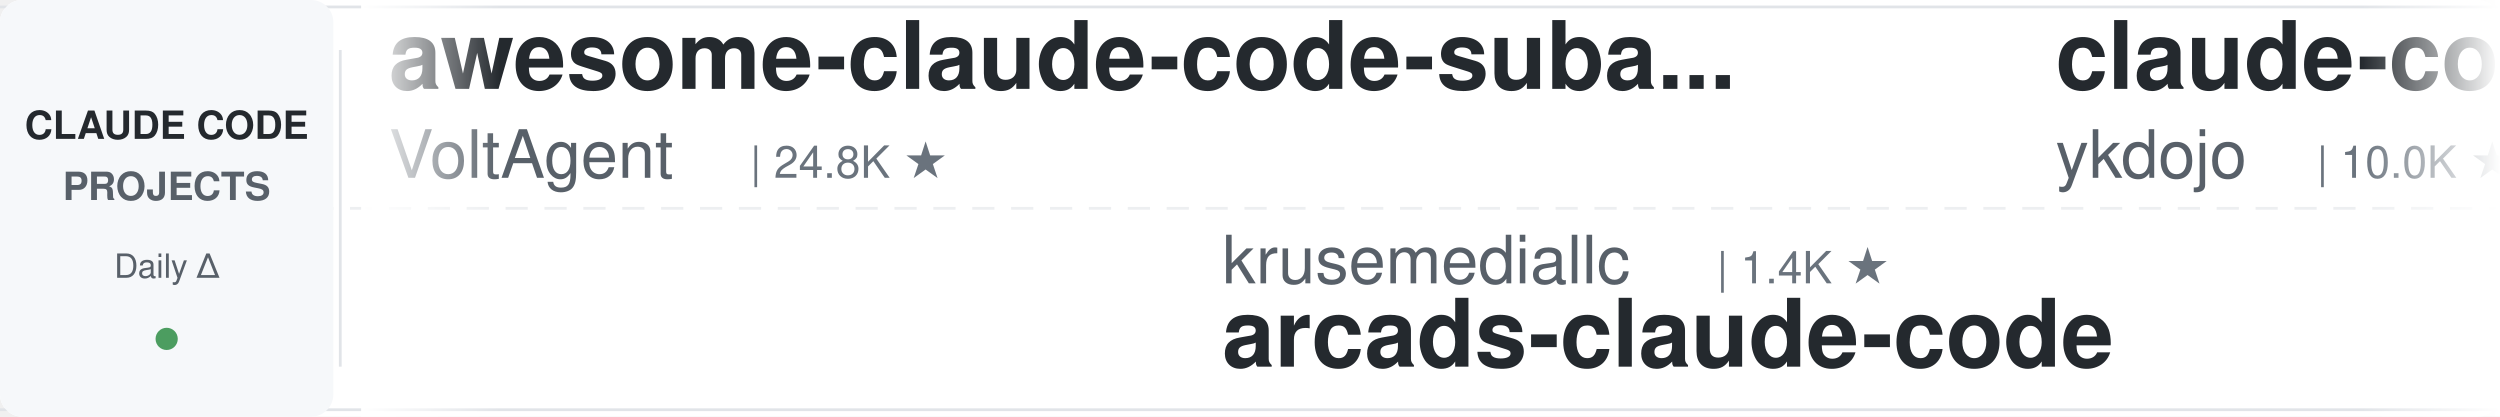
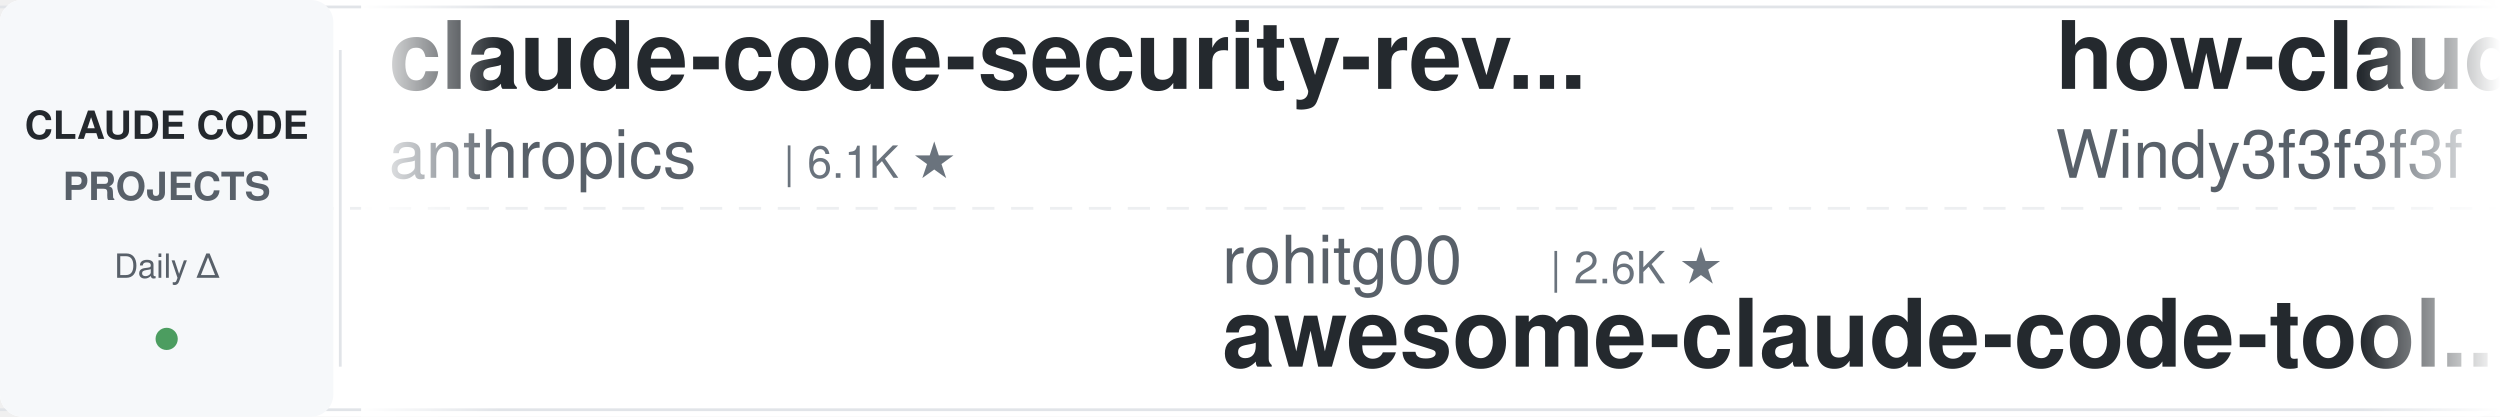
<svg xmlns="http://www.w3.org/2000/svg" width="900" height="150">
  <defs>
    <linearGradient id="leftFade" x1="0%" y1="0%" x2="100%" y2="0%">
      <stop offset="0%" style="stop-color:#ffffff;stop-opacity:1" />
      <stop offset="100%" style="stop-color:#ffffff;stop-opacity:0" />
    </linearGradient>
    <linearGradient id="rightFade" x1="0%" y1="0%" x2="100%" y2="0%">
      <stop offset="0%" style="stop-color:#ffffff;stop-opacity:0" />
      <stop offset="100%" style="stop-color:#ffffff;stop-opacity:1" />
    </linearGradient>
  </defs>
  <rect width="900" height="150" fill="#ffffff" rx="8" />
  <rect x="0" y="2" width="900" height="1" fill="#e1e4e8" />
  <rect x="0" y="147" width="900" height="1" fill="#e1e4e8" />
  <line x1="0" y1="75" x2="900" y2="75" stroke="#e1e4e8" stroke-width="1" stroke-dasharray="8 6" opacity="0.6" />
  <rect x="0" y="0" width="120" height="150" fill="#f6f8fa" rx="8" />
  <text x="60" y="50" font-family="-apple-system, BlinkMacSystemFont, 'Segoe UI', Helvetica, Arial, sans-serif" font-size="14" font-weight="600" fill="#24292e" text-anchor="middle">CLAUDE CODE</text>
  <text x="60" y="72" font-family="-apple-system, BlinkMacSystemFont, 'Segoe UI', Helvetica, Arial, sans-serif" font-size="14" font-weight="600" fill="#586069" text-anchor="middle">PROJECTS</text>
  <text x="60" y="100" font-family="-apple-system, BlinkMacSystemFont, 'Segoe UI', Helvetica, Arial, sans-serif" font-size="12" font-weight="500" fill="#586069" text-anchor="middle">Daily Δ</text>
  <circle cx="60" cy="122" r="4" fill="#22863a" opacity="0.8" />
  <rect x="122" y="18" width="1" height="114" fill="#e1e4e8" />
  <clipPath id="tickerClip">
    <rect x="130" y="0" width="770" height="150" />
  </clipPath>
  <g clip-path="url(#tickerClip)">
    <g id="tickerItems">
      <animateTransform attributeName="transform" attributeType="XML" type="translate" from="0 0" to="-3000 0" dur="54s" repeatCount="indefinite" />
      <g transform="translate(0, 0)">
-         <text x="140" y="32" font-family="-apple-system, BlinkMacSystemFont, 'Segoe UI', Helvetica, Arial, sans-serif" font-size="34" font-weight="600" fill="#24292e">awesome-claude-code-suba...</text>
-         <text x="140" y="64" font-family="-apple-system, BlinkMacSystemFont, 'Segoe UI', Helvetica, Arial, sans-serif" font-size="24" font-weight="400" fill="#586069">VoltAgent</text>
-         <text x="270" y="64" font-family="-apple-system, BlinkMacSystemFont, 'Segoe UI', Helvetica, Arial, sans-serif" font-size="16" font-weight="500" fill="#6a737d">| 24.8K ★</text>
+         <text x="140" y="32" font-family="-apple-system, BlinkMacSystemFont, 'Segoe UI', Helvetica, Arial, sans-serif" font-size="34" font-weight="600" fill="#24292e">claude-code-security-rev...</text>
+         <text x="140" y="64" font-family="-apple-system, BlinkMacSystemFont, 'Segoe UI', Helvetica, Arial, sans-serif" font-size="24" font-weight="400" fill="#586069">anthropics</text>
+         <text x="282" y="64" font-family="-apple-system, BlinkMacSystemFont, 'Segoe UI', Helvetica, Arial, sans-serif" font-size="16" font-weight="500" fill="#6a737d">| 6.1K ★</text>
      </g>
      <g transform="translate(300, 0)">
-         <text x="140" y="102" font-family="-apple-system, BlinkMacSystemFont, 'Segoe UI', Helvetica, Arial, sans-serif" font-size="24" font-weight="400" fill="#586069">krusemediallc</text>
-         <text x="318" y="102" font-family="-apple-system, BlinkMacSystemFont, 'Segoe UI', Helvetica, Arial, sans-serif" font-size="16" font-weight="500" fill="#6a737d">| 1.4K ★</text>
-         <text x="140" y="132" font-family="-apple-system, BlinkMacSystemFont, 'Segoe UI', Helvetica, Arial, sans-serif" font-size="34" font-weight="600" fill="#24292e">arcads-claude-code</text>
+         <text x="140" y="102" font-family="-apple-system, BlinkMacSystemFont, 'Segoe UI', Helvetica, Arial, sans-serif" font-size="24" font-weight="400" fill="#586069">rohitg00</text>
+         <text x="258" y="102" font-family="-apple-system, BlinkMacSystemFont, 'Segoe UI', Helvetica, Arial, sans-serif" font-size="16" font-weight="500" fill="#6a737d">| 2.6K ★</text>
+         <text x="140" y="132" font-family="-apple-system, BlinkMacSystemFont, 'Segoe UI', Helvetica, Arial, sans-serif" font-size="34" font-weight="600" fill="#24292e">awesome-claude-code-tool...</text>
      </g>
      <g transform="translate(600, 0)">
-         <text x="140" y="32" font-family="-apple-system, BlinkMacSystemFont, 'Segoe UI', Helvetica, Arial, sans-serif" font-size="34" font-weight="600" fill="#24292e">claude-code-tips</text>
-         <text x="140" y="64" font-family="-apple-system, BlinkMacSystemFont, 'Segoe UI', Helvetica, Arial, sans-serif" font-size="24" font-weight="400" fill="#586069">ykdojo</text>
-         <text x="234" y="64" font-family="-apple-system, BlinkMacSystemFont, 'Segoe UI', Helvetica, Arial, sans-serif" font-size="16" font-weight="500" fill="#6a737d">| 10.0K ★</text>
+         <text x="140" y="32" font-family="-apple-system, BlinkMacSystemFont, 'Segoe UI', Helvetica, Arial, sans-serif" font-size="34" font-weight="600" fill="#24292e">how-claude-code-works</text>
+         <text x="140" y="64" font-family="-apple-system, BlinkMacSystemFont, 'Segoe UI', Helvetica, Arial, sans-serif" font-size="24" font-weight="400" fill="#586069">Windy3f3f3f3f</text>
+         <text x="318" y="64" font-family="-apple-system, BlinkMacSystemFont, 'Segoe UI', Helvetica, Arial, sans-serif" font-size="16" font-weight="500" fill="#6a737d">| 3.6K ★</text>
      </g>
      <g transform="translate(900, 0)">
-         <text x="140" y="102" font-family="-apple-system, BlinkMacSystemFont, 'Segoe UI', Helvetica, Arial, sans-serif" font-size="24" font-weight="400" fill="#586069">fuergaosi233</text>
-         <text x="306" y="102" font-family="-apple-system, BlinkMacSystemFont, 'Segoe UI', Helvetica, Arial, sans-serif" font-size="16" font-weight="500" fill="#6a737d">| 2.8K ★</text>
-         <text x="140" y="132" font-family="-apple-system, BlinkMacSystemFont, 'Segoe UI', Helvetica, Arial, sans-serif" font-size="34" font-weight="600" fill="#24292e">claude-code-proxy</text>
+         <text x="140" y="102" font-family="-apple-system, BlinkMacSystemFont, 'Segoe UI', Helvetica, Arial, sans-serif" font-size="24" font-weight="400" fill="#586069">nicedreamzapp</text>
+         <text x="318" y="102" font-family="-apple-system, BlinkMacSystemFont, 'Segoe UI', Helvetica, Arial, sans-serif" font-size="16" font-weight="500" fill="#6a737d">| 3.2K ★</text>
+         <text x="140" y="132" font-family="-apple-system, BlinkMacSystemFont, 'Segoe UI', Helvetica, Arial, sans-serif" font-size="34" font-weight="600" fill="#24292e">claude-code-local</text>
      </g>
      <g transform="translate(1200, 0)">
-         <text x="140" y="32" font-family="-apple-system, BlinkMacSystemFont, 'Segoe UI', Helvetica, Arial, sans-serif" font-size="34" font-weight="600" fill="#24292e">claude-code-source</text>
-         <text x="140" y="64" font-family="-apple-system, BlinkMacSystemFont, 'Segoe UI', Helvetica, Arial, sans-serif" font-size="24" font-weight="400" fill="#586069">JrCx7scC</text>
-         <text x="258" y="64" font-family="-apple-system, BlinkMacSystemFont, 'Segoe UI', Helvetica, Arial, sans-serif" font-size="16" font-weight="500" fill="#6a737d">| 375 ★</text>
+         <text x="140" y="32" font-family="-apple-system, BlinkMacSystemFont, 'Segoe UI', Helvetica, Arial, sans-serif" font-size="34" font-weight="600" fill="#24292e">claude-code-infrastructu...</text>
+         <text x="140" y="64" font-family="-apple-system, BlinkMacSystemFont, 'Segoe UI', Helvetica, Arial, sans-serif" font-size="24" font-weight="400" fill="#586069">diet103</text>
+         <text x="246" y="64" font-family="-apple-system, BlinkMacSystemFont, 'Segoe UI', Helvetica, Arial, sans-serif" font-size="16" font-weight="500" fill="#6a737d">| 10.0K ★</text>
      </g>
      <g transform="translate(1500, 0)">
-         <text x="140" y="102" font-family="-apple-system, BlinkMacSystemFont, 'Segoe UI', Helvetica, Arial, sans-serif" font-size="24" font-weight="400" fill="#586069">Alishahryar1</text>
-         <text x="306" y="102" font-family="-apple-system, BlinkMacSystemFont, 'Segoe UI', Helvetica, Arial, sans-serif" font-size="16" font-weight="500" fill="#6a737d">| 52.3K ★</text>
-         <text x="140" y="132" font-family="-apple-system, BlinkMacSystemFont, 'Segoe UI', Helvetica, Arial, sans-serif" font-size="34" font-weight="600" fill="#24292e">free-claude-code</text>
+         <text x="140" y="102" font-family="-apple-system, BlinkMacSystemFont, 'Segoe UI', Helvetica, Arial, sans-serif" font-size="24" font-weight="400" fill="#586069">shanraisshan</text>
+         <text x="306" y="102" font-family="-apple-system, BlinkMacSystemFont, 'Segoe UI', Helvetica, Arial, sans-serif" font-size="16" font-weight="500" fill="#6a737d">| 65.4K ★</text>
+         <text x="140" y="132" font-family="-apple-system, BlinkMacSystemFont, 'Segoe UI', Helvetica, Arial, sans-serif" font-size="34" font-weight="600" fill="#24292e">claude-code-best-practic...</text>
      </g>
      <g transform="translate(1800, 0)">
-         <text x="140" y="32" font-family="-apple-system, BlinkMacSystemFont, 'Segoe UI', Helvetica, Arial, sans-serif" font-size="34" font-weight="600" fill="#24292e">claude-code-router</text>
-         <text x="140" y="64" font-family="-apple-system, BlinkMacSystemFont, 'Segoe UI', Helvetica, Arial, sans-serif" font-size="24" font-weight="400" fill="#586069">musistudio</text>
-         <text x="282" y="64" font-family="-apple-system, BlinkMacSystemFont, 'Segoe UI', Helvetica, Arial, sans-serif" font-size="16" font-weight="500" fill="#6a737d">| 37.0K ★</text>
+         <text x="140" y="32" font-family="-apple-system, BlinkMacSystemFont, 'Segoe UI', Helvetica, Arial, sans-serif" font-size="34" font-weight="600" fill="#24292e">claude-code-settings</text>
+         <text x="140" y="64" font-family="-apple-system, BlinkMacSystemFont, 'Segoe UI', Helvetica, Arial, sans-serif" font-size="24" font-weight="400" fill="#586069">feiskyer</text>
+         <text x="258" y="64" font-family="-apple-system, BlinkMacSystemFont, 'Segoe UI', Helvetica, Arial, sans-serif" font-size="16" font-weight="500" fill="#6a737d">| 1.6K ★</text>
      </g>
      <g transform="translate(2100, 0)">
-         <text x="140" y="102" font-family="-apple-system, BlinkMacSystemFont, 'Segoe UI', Helvetica, Arial, sans-serif" font-size="24" font-weight="400" fill="#586069">VILA-Lab</text>
-         <text x="258" y="102" font-family="-apple-system, BlinkMacSystemFont, 'Segoe UI', Helvetica, Arial, sans-serif" font-size="16" font-weight="500" fill="#6a737d">| 2.1K ★</text>
-         <text x="140" y="132" font-family="-apple-system, BlinkMacSystemFont, 'Segoe UI', Helvetica, Arial, sans-serif" font-size="34" font-weight="600" fill="#24292e">Dive-into-Claude-Code</text>
+         <text x="140" y="102" font-family="-apple-system, BlinkMacSystemFont, 'Segoe UI', Helvetica, Arial, sans-serif" font-size="24" font-weight="400" fill="#586069">SeemSeam</text>
+         <text x="258" y="102" font-family="-apple-system, BlinkMacSystemFont, 'Segoe UI', Helvetica, Arial, sans-serif" font-size="16" font-weight="500" fill="#6a737d">| 3.5K ★</text>
+         <text x="140" y="132" font-family="-apple-system, BlinkMacSystemFont, 'Segoe UI', Helvetica, Arial, sans-serif" font-size="34" font-weight="600" fill="#24292e">claude_codex_bridge</text>
      </g>
      <g transform="translate(2400, 0)">
-         <text x="140" y="32" font-family="-apple-system, BlinkMacSystemFont, 'Segoe UI', Helvetica, Arial, sans-serif" font-size="34" font-weight="600" fill="#24292e">ClaudeCodeAgents</text>
-         <text x="140" y="64" font-family="-apple-system, BlinkMacSystemFont, 'Segoe UI', Helvetica, Arial, sans-serif" font-size="24" font-weight="400" fill="#586069">darcyegb</text>
-         <text x="258" y="64" font-family="-apple-system, BlinkMacSystemFont, 'Segoe UI', Helvetica, Arial, sans-serif" font-size="16" font-weight="500" fill="#6a737d">| 759 ★</text>
+         <text x="140" y="32" font-family="-apple-system, BlinkMacSystemFont, 'Segoe UI', Helvetica, Arial, sans-serif" font-size="34" font-weight="600" fill="#24292e">awesome-claude-code</text>
+         <text x="140" y="64" font-family="-apple-system, BlinkMacSystemFont, 'Segoe UI', Helvetica, Arial, sans-serif" font-size="24" font-weight="400" fill="#586069">jqueryscript</text>
+         <text x="306" y="64" font-family="-apple-system, BlinkMacSystemFont, 'Segoe UI', Helvetica, Arial, sans-serif" font-size="16" font-weight="500" fill="#6a737d">| 507 ★</text>
      </g>
      <g transform="translate(2700, 0)">
-         <text x="140" y="102" font-family="-apple-system, BlinkMacSystemFont, 'Segoe UI', Helvetica, Arial, sans-serif" font-size="24" font-weight="400" fill="#586069">diet103</text>
-         <text x="246" y="102" font-family="-apple-system, BlinkMacSystemFont, 'Segoe UI', Helvetica, Arial, sans-serif" font-size="16" font-weight="500" fill="#6a737d">| 10.0K ★</text>
-         <text x="140" y="132" font-family="-apple-system, BlinkMacSystemFont, 'Segoe UI', Helvetica, Arial, sans-serif" font-size="34" font-weight="600" fill="#24292e">claude-code-infrastructu...</text>
+         <text x="140" y="102" font-family="-apple-system, BlinkMacSystemFont, 'Segoe UI', Helvetica, Arial, sans-serif" font-size="24" font-weight="400" fill="#586069">disler</text>
+         <text x="234" y="102" font-family="-apple-system, BlinkMacSystemFont, 'Segoe UI', Helvetica, Arial, sans-serif" font-size="16" font-weight="500" fill="#6a737d">| 1.7K ★</text>
+         <text x="140" y="132" font-family="-apple-system, BlinkMacSystemFont, 'Segoe UI', Helvetica, Arial, sans-serif" font-size="34" font-weight="600" fill="#24292e">pi-vs-claude-code</text>
      </g>
      <g transform="translate(3000, 0)">
-         <text x="140" y="32" font-family="-apple-system, BlinkMacSystemFont, 'Segoe UI', Helvetica, Arial, sans-serif" font-size="34" font-weight="600" fill="#24292e">awesome-claude-code-suba...</text>
-         <text x="140" y="64" font-family="-apple-system, BlinkMacSystemFont, 'Segoe UI', Helvetica, Arial, sans-serif" font-size="24" font-weight="400" fill="#586069">VoltAgent</text>
-         <text x="270" y="64" font-family="-apple-system, BlinkMacSystemFont, 'Segoe UI', Helvetica, Arial, sans-serif" font-size="16" font-weight="500" fill="#6a737d">| 24.8K ★</text>
+         <text x="140" y="32" font-family="-apple-system, BlinkMacSystemFont, 'Segoe UI', Helvetica, Arial, sans-serif" font-size="34" font-weight="600" fill="#24292e">claude-code-security-rev...</text>
+         <text x="140" y="64" font-family="-apple-system, BlinkMacSystemFont, 'Segoe UI', Helvetica, Arial, sans-serif" font-size="24" font-weight="400" fill="#586069">anthropics</text>
+         <text x="282" y="64" font-family="-apple-system, BlinkMacSystemFont, 'Segoe UI', Helvetica, Arial, sans-serif" font-size="16" font-weight="500" fill="#6a737d">| 6.1K ★</text>
      </g>
      <g transform="translate(3300, 0)">
-         <text x="140" y="102" font-family="-apple-system, BlinkMacSystemFont, 'Segoe UI', Helvetica, Arial, sans-serif" font-size="24" font-weight="400" fill="#586069">krusemediallc</text>
-         <text x="318" y="102" font-family="-apple-system, BlinkMacSystemFont, 'Segoe UI', Helvetica, Arial, sans-serif" font-size="16" font-weight="500" fill="#6a737d">| 1.4K ★</text>
-         <text x="140" y="132" font-family="-apple-system, BlinkMacSystemFont, 'Segoe UI', Helvetica, Arial, sans-serif" font-size="34" font-weight="600" fill="#24292e">arcads-claude-code</text>
+         <text x="140" y="102" font-family="-apple-system, BlinkMacSystemFont, 'Segoe UI', Helvetica, Arial, sans-serif" font-size="24" font-weight="400" fill="#586069">rohitg00</text>
+         <text x="258" y="102" font-family="-apple-system, BlinkMacSystemFont, 'Segoe UI', Helvetica, Arial, sans-serif" font-size="16" font-weight="500" fill="#6a737d">| 2.6K ★</text>
+         <text x="140" y="132" font-family="-apple-system, BlinkMacSystemFont, 'Segoe UI', Helvetica, Arial, sans-serif" font-size="34" font-weight="600" fill="#24292e">awesome-claude-code-tool...</text>
      </g>
      <g transform="translate(3600, 0)">
-         <text x="140" y="32" font-family="-apple-system, BlinkMacSystemFont, 'Segoe UI', Helvetica, Arial, sans-serif" font-size="34" font-weight="600" fill="#24292e">claude-code-tips</text>
-         <text x="140" y="64" font-family="-apple-system, BlinkMacSystemFont, 'Segoe UI', Helvetica, Arial, sans-serif" font-size="24" font-weight="400" fill="#586069">ykdojo</text>
-         <text x="234" y="64" font-family="-apple-system, BlinkMacSystemFont, 'Segoe UI', Helvetica, Arial, sans-serif" font-size="16" font-weight="500" fill="#6a737d">| 10.0K ★</text>
+         <text x="140" y="32" font-family="-apple-system, BlinkMacSystemFont, 'Segoe UI', Helvetica, Arial, sans-serif" font-size="34" font-weight="600" fill="#24292e">how-claude-code-works</text>
+         <text x="140" y="64" font-family="-apple-system, BlinkMacSystemFont, 'Segoe UI', Helvetica, Arial, sans-serif" font-size="24" font-weight="400" fill="#586069">Windy3f3f3f3f</text>
+         <text x="318" y="64" font-family="-apple-system, BlinkMacSystemFont, 'Segoe UI', Helvetica, Arial, sans-serif" font-size="16" font-weight="500" fill="#6a737d">| 3.6K ★</text>
      </g>
      <g transform="translate(3900, 0)">
-         <text x="140" y="102" font-family="-apple-system, BlinkMacSystemFont, 'Segoe UI', Helvetica, Arial, sans-serif" font-size="24" font-weight="400" fill="#586069">fuergaosi233</text>
-         <text x="306" y="102" font-family="-apple-system, BlinkMacSystemFont, 'Segoe UI', Helvetica, Arial, sans-serif" font-size="16" font-weight="500" fill="#6a737d">| 2.8K ★</text>
-         <text x="140" y="132" font-family="-apple-system, BlinkMacSystemFont, 'Segoe UI', Helvetica, Arial, sans-serif" font-size="34" font-weight="600" fill="#24292e">claude-code-proxy</text>
+         <text x="140" y="102" font-family="-apple-system, BlinkMacSystemFont, 'Segoe UI', Helvetica, Arial, sans-serif" font-size="24" font-weight="400" fill="#586069">nicedreamzapp</text>
+         <text x="318" y="102" font-family="-apple-system, BlinkMacSystemFont, 'Segoe UI', Helvetica, Arial, sans-serif" font-size="16" font-weight="500" fill="#6a737d">| 3.2K ★</text>
+         <text x="140" y="132" font-family="-apple-system, BlinkMacSystemFont, 'Segoe UI', Helvetica, Arial, sans-serif" font-size="34" font-weight="600" fill="#24292e">claude-code-local</text>
      </g>
    </g>
  </g>
  <rect x="130" y="0" width="50" height="150" fill="url(#leftFade)" />
  <rect x="850" y="0" width="50" height="150" fill="url(#rightFade)" />
</svg>
